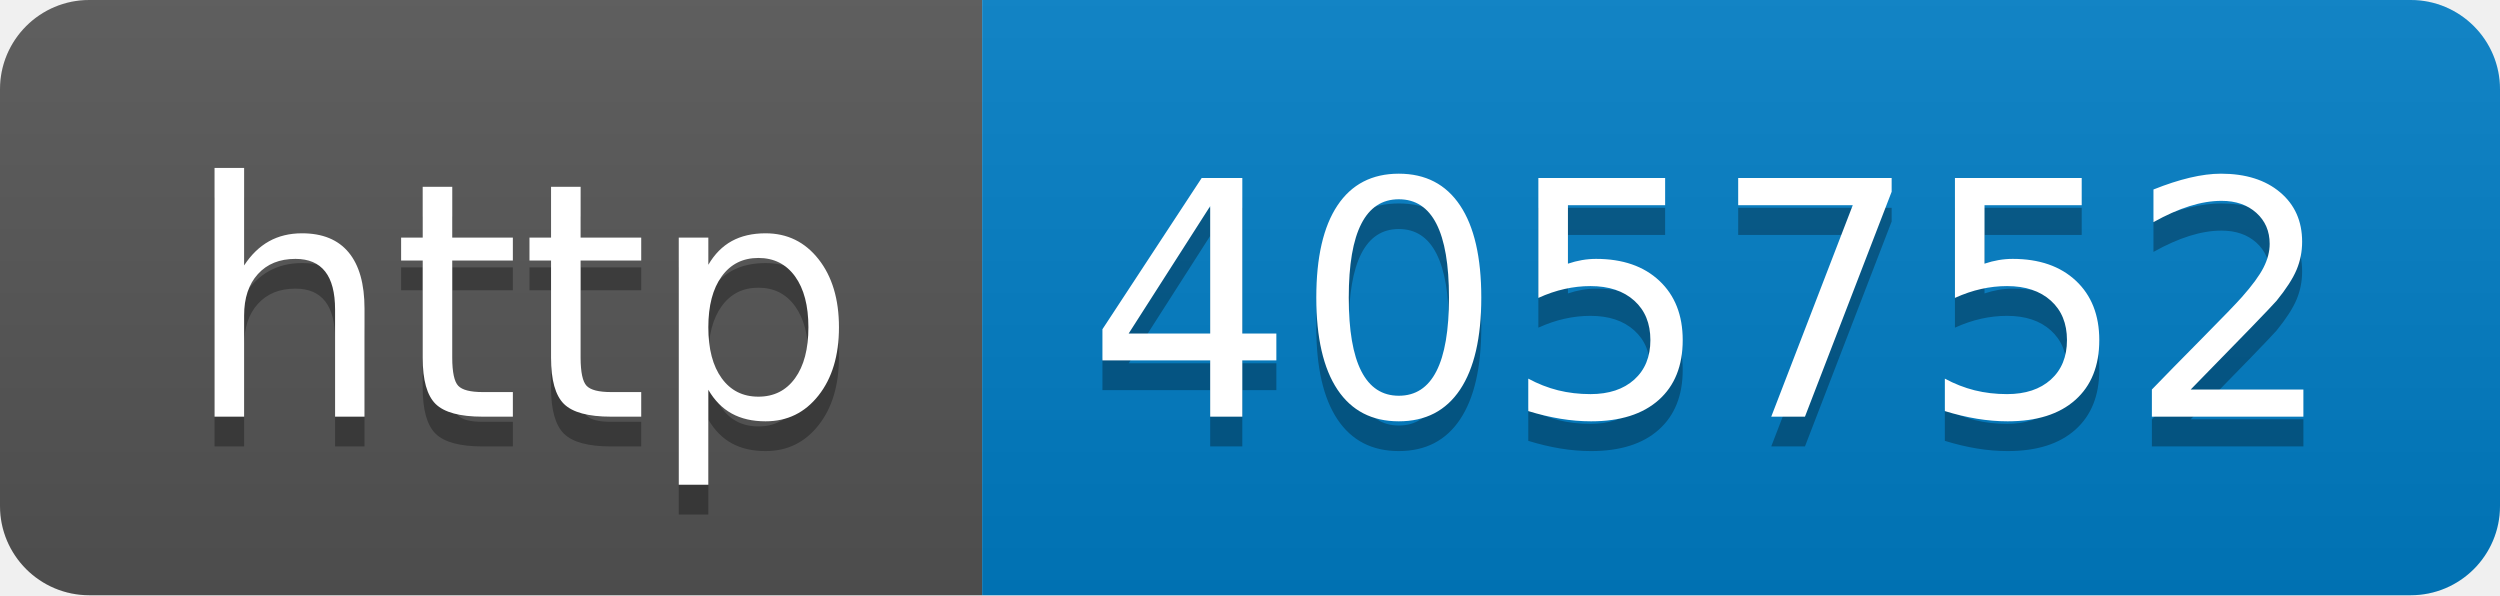
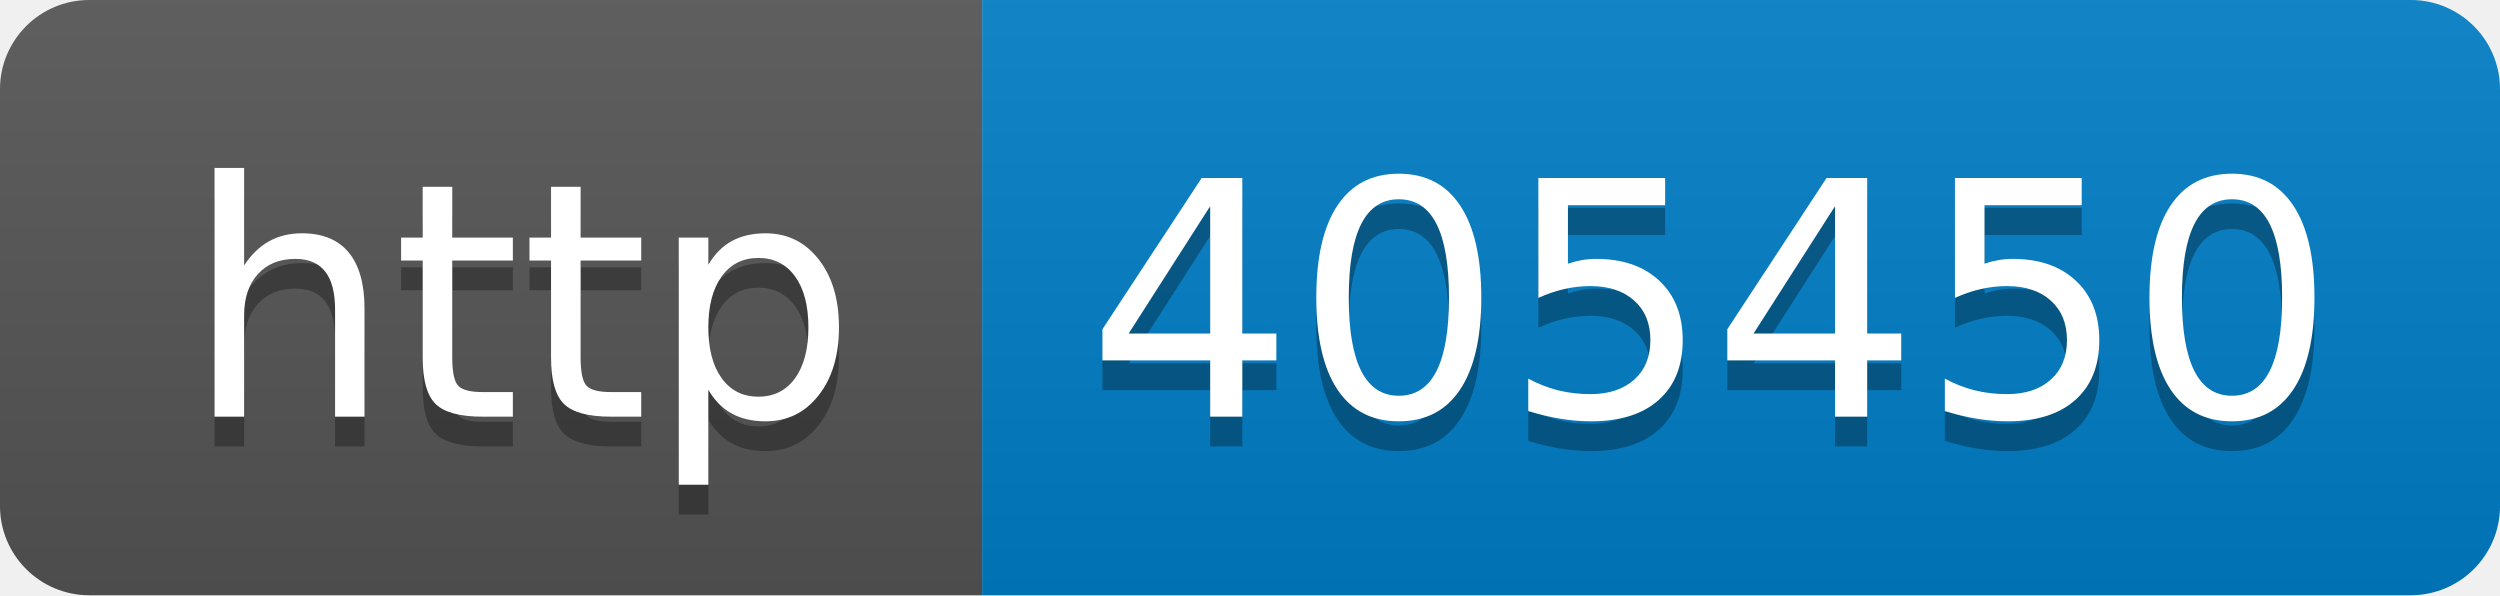
- <svg xmlns="http://www.w3.org/2000/svg" width="84" height="20" role="img" aria-label="http: 405752">
+ <svg xmlns="http://www.w3.org/2000/svg" width="84" height="20" role="img" aria-label="http: 405450">
  <linearGradient id="s" x2="0" y2="100%">
    <stop offset="0" stop-color="#bbb" stop-opacity=".1" />
    <stop offset="1" stop-opacity=".1" />
  </linearGradient>
  <clipPath id="r">
    <rect width="84" height="20" rx="3" fill="#fff" />
  </clipPath>
  <g clip-path="url(#r)">
    <rect width="33" height="20" fill="#555" />
    <rect x="33" width="51" height="20" fill="#007ec6" />
    <rect width="84" height="20" fill="url(#s)" />
  </g>
  <g fill="#fff" text-anchor="middle" font-family="Verdana,Geneva,DejaVu Sans,sans-serif" text-rendering="geometricPrecision" font-size="110">
    <text aria-hidden="true" x="175" y="150" fill="#010101" fill-opacity=".3" transform="scale(.1)" textLength="230">http</text>
    <text x="175" y="140" transform="scale(.1)" fill="#fff" textLength="230">http</text>
-     <text aria-hidden="true" x="575" y="150" fill="#010101" fill-opacity=".3" transform="scale(.1)" textLength="410">405752</text>
-     <text x="575" y="140" transform="scale(.1)" fill="#fff" textLength="410">405752</text>
+     <text aria-hidden="true" x="575" y="150" fill="#010101" fill-opacity=".3" transform="scale(.1)" textLength="410">405450</text>
+     <text x="575" y="140" transform="scale(.1)" fill="#fff" textLength="410">405450</text>
  </g>
</svg>
